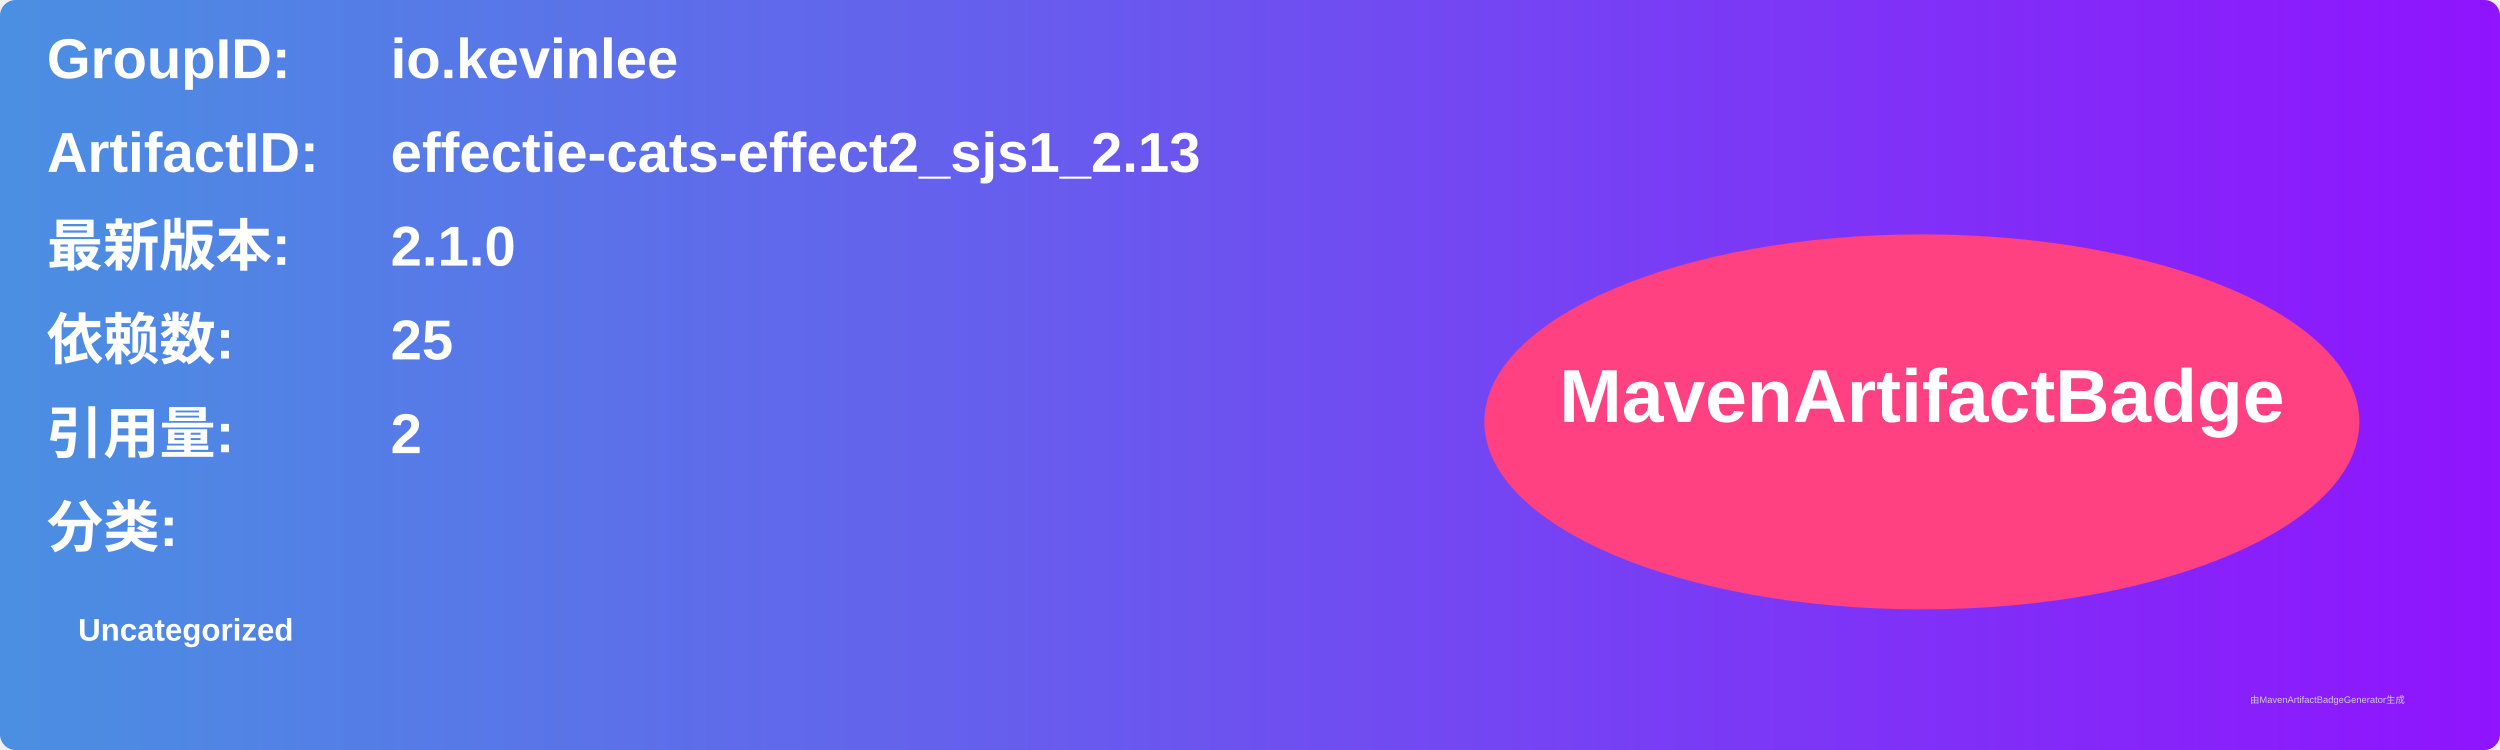
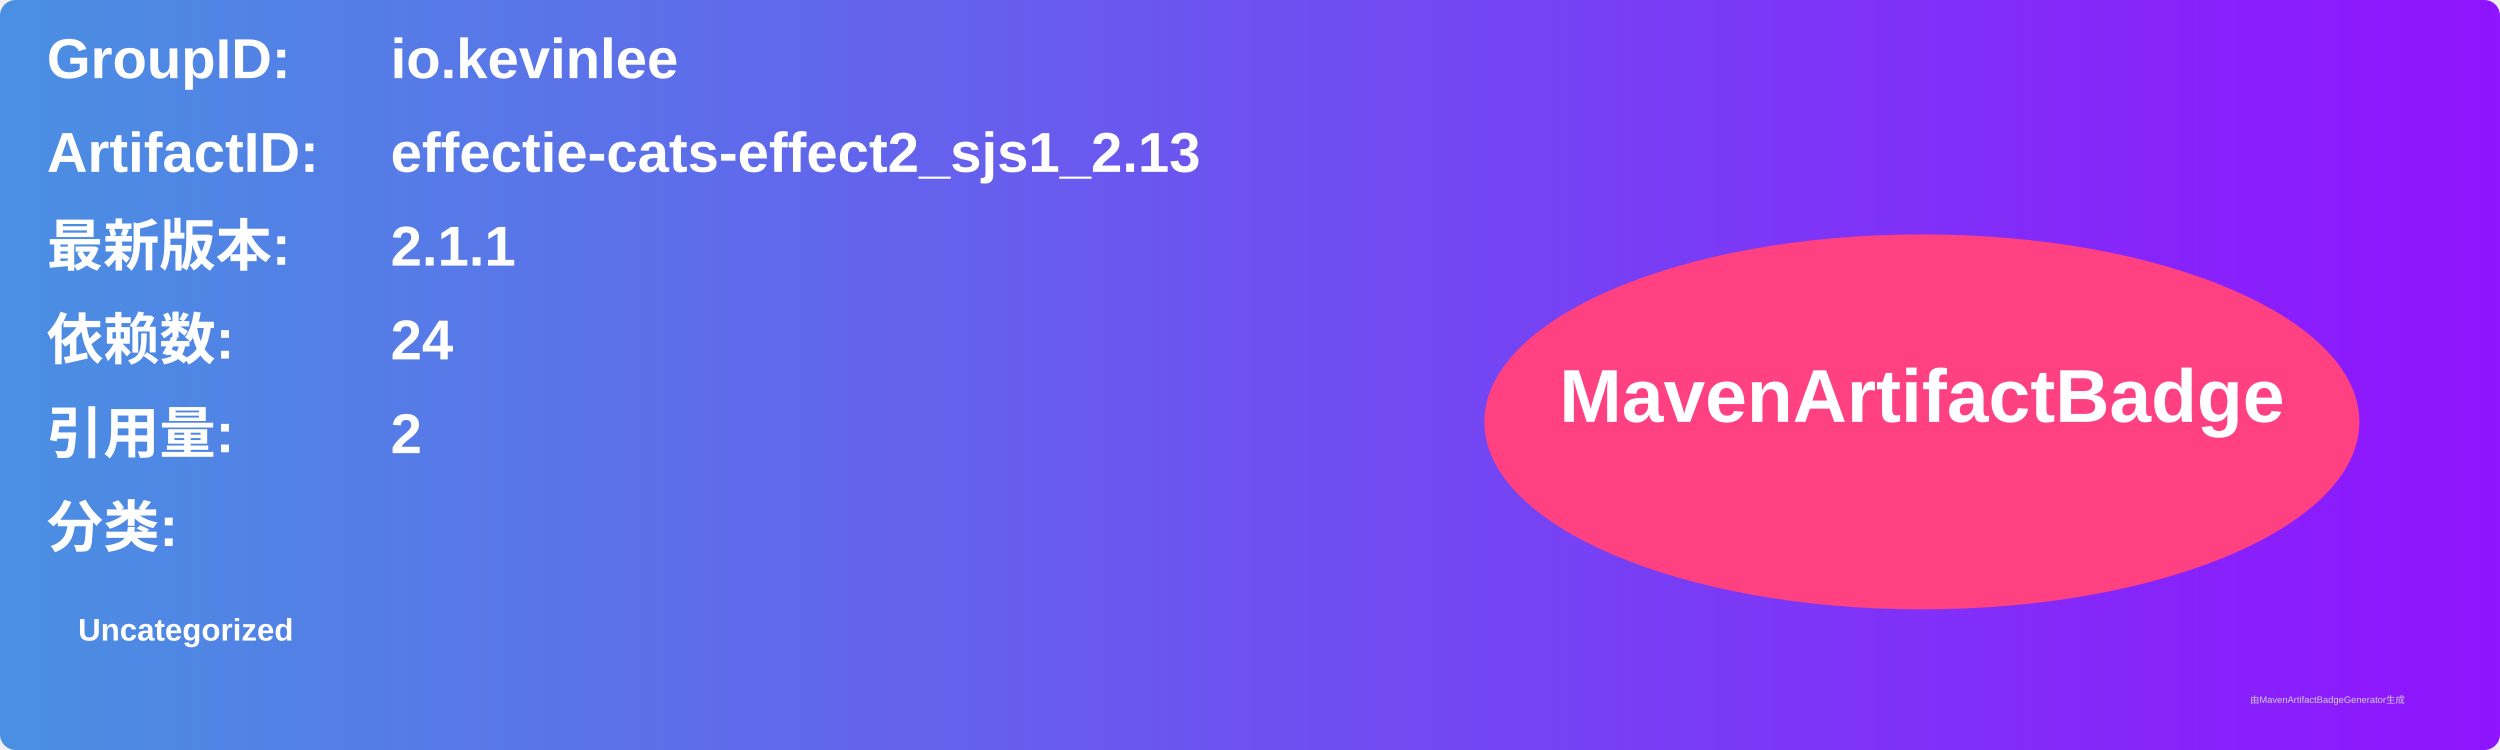
<svg xmlns="http://www.w3.org/2000/svg" width="800" height="240" viewBox="0 0 800 240">
  <linearGradient id="grad" x1="0%" y1="0%" x2="100%" y2="0%">
    <stop offset="0%" stop-color="#4a90e2" />
    <stop offset="100%" stop-color="#9013fe" />
  </linearGradient>
  <rect width="100%" height="100%" rx="5" ry="5" fill="url(#grad)" />
  <g transform="translate(15, 15)">
    <text x="0" y="10" font-family="Arial" font-size="18" fill="white" font-weight="bold" width="260">GroupID:</text>
    <text x="110" y="10" font-family="Arial" font-size="18" fill="white" font-weight="bold" width="460">io.kevinlee</text>
    <text x="0" y="40" font-family="Arial" font-size="18" fill="white" font-weight="bold" width="260">ArtifactID:</text>
    <text x="110" y="40" font-family="Arial" font-size="18" fill="white" font-weight="bold" width="460">effectie-cats-effect2_sjs1_2.13</text>
    <text x="0" y="70" font-family="Arial" font-size="18" fill="white" font-weight="bold">最新版本:</text>
    <text x="110" y="70" font-family="Arial" font-size="18" fill="white" font-weight="bold">
-       <tspan font-weight="bold">2.1.0</tspan>
+       <tspan font-weight="bold">2.1.1</tspan>
    </text>
    <text x="0" y="100" font-family="Arial" font-size="18" fill="white" font-weight="bold">依赖数: </text>
    <text x="110" y="100" font-family="Arial" font-size="18" fill="white">
-       <tspan font-weight="bold">25</tspan>
+       <tspan font-weight="bold">24</tspan>
    </text>
    <text x="0" y="130" font-family="Arial" font-size="18" fill="white" font-weight="bold">引用量: </text>
    <text x="110" y="130" font-family="Arial" font-size="18" fill="white">
      <tspan font-weight="bold">2</tspan>
    </text>
    <text x="0" y="160" font-family="Arial" font-size="18" fill="white" font-weight="bold">分类:</text>
    <text x="10" y="190" font-family="Arial" font-size="10" fill="white">
      <tspan font-weight="bold">Uncategorized</tspan>
    </text>
    <ellipse cx="600" cy="120" rx="140" ry="60" fill="#ff4081" />
    <text x="600" y="120" text-anchor="middle" font-family="Arial" font-size="24" fill="white" font-weight="bold">MavenArtifactBadge</text>
  </g>
  <text x="720" y="225" font-family="Arial" font-size="3" fill="#d0d0d0">由MavenArtifactBadgeGenerator生成</text>
</svg>
